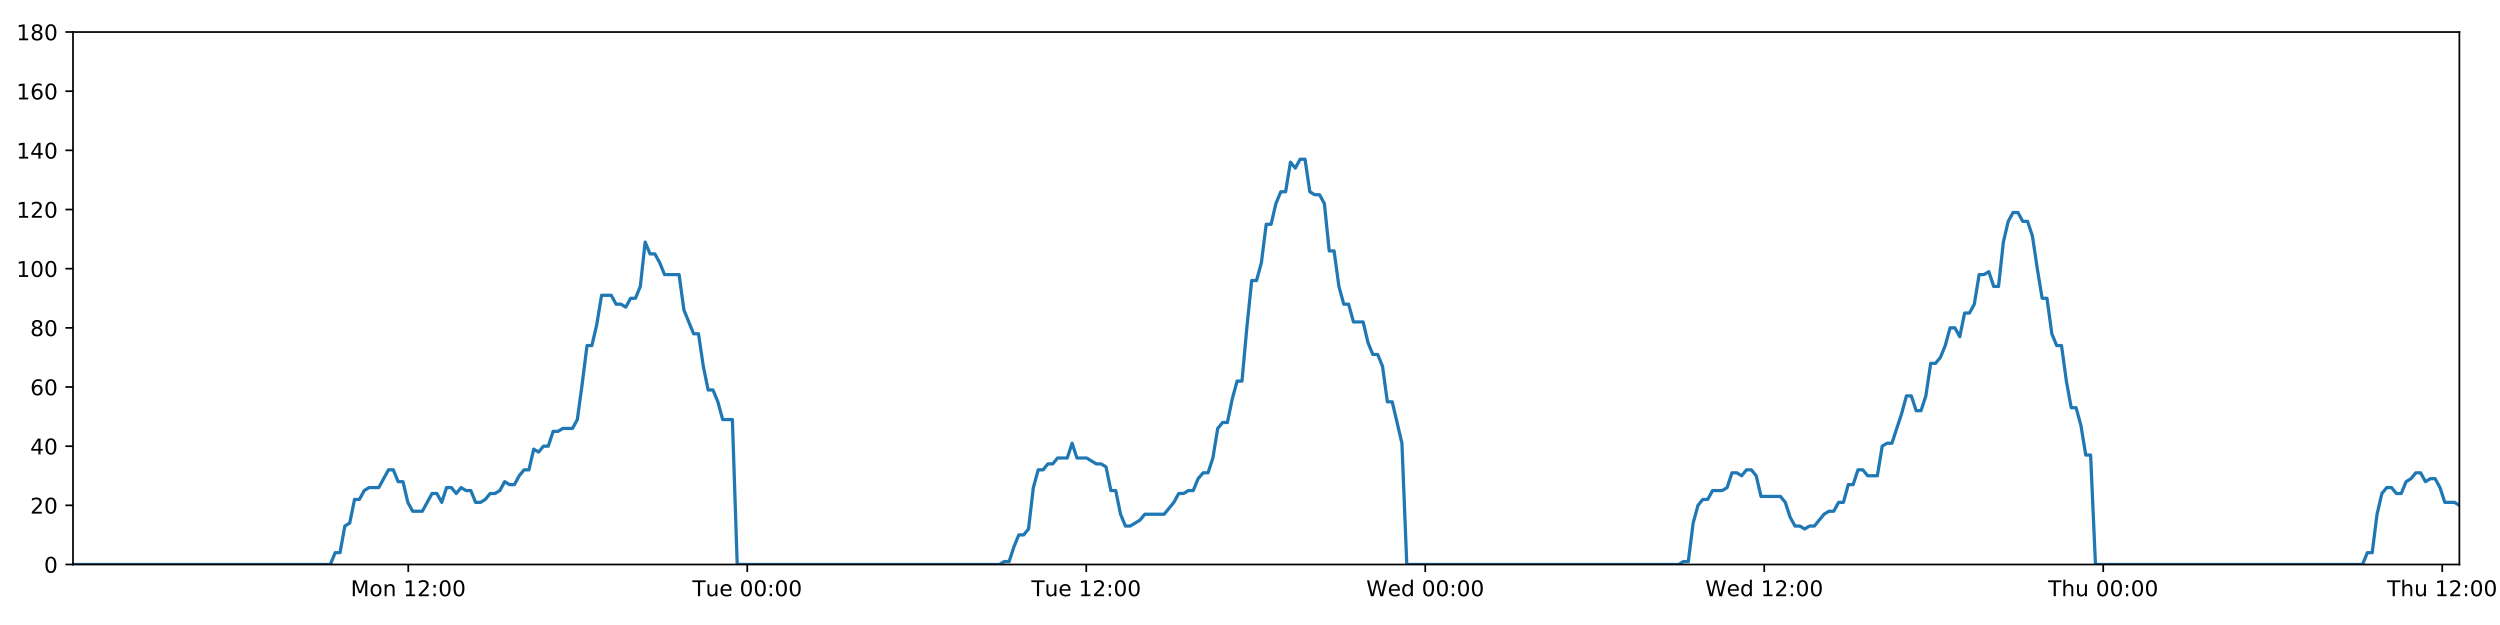
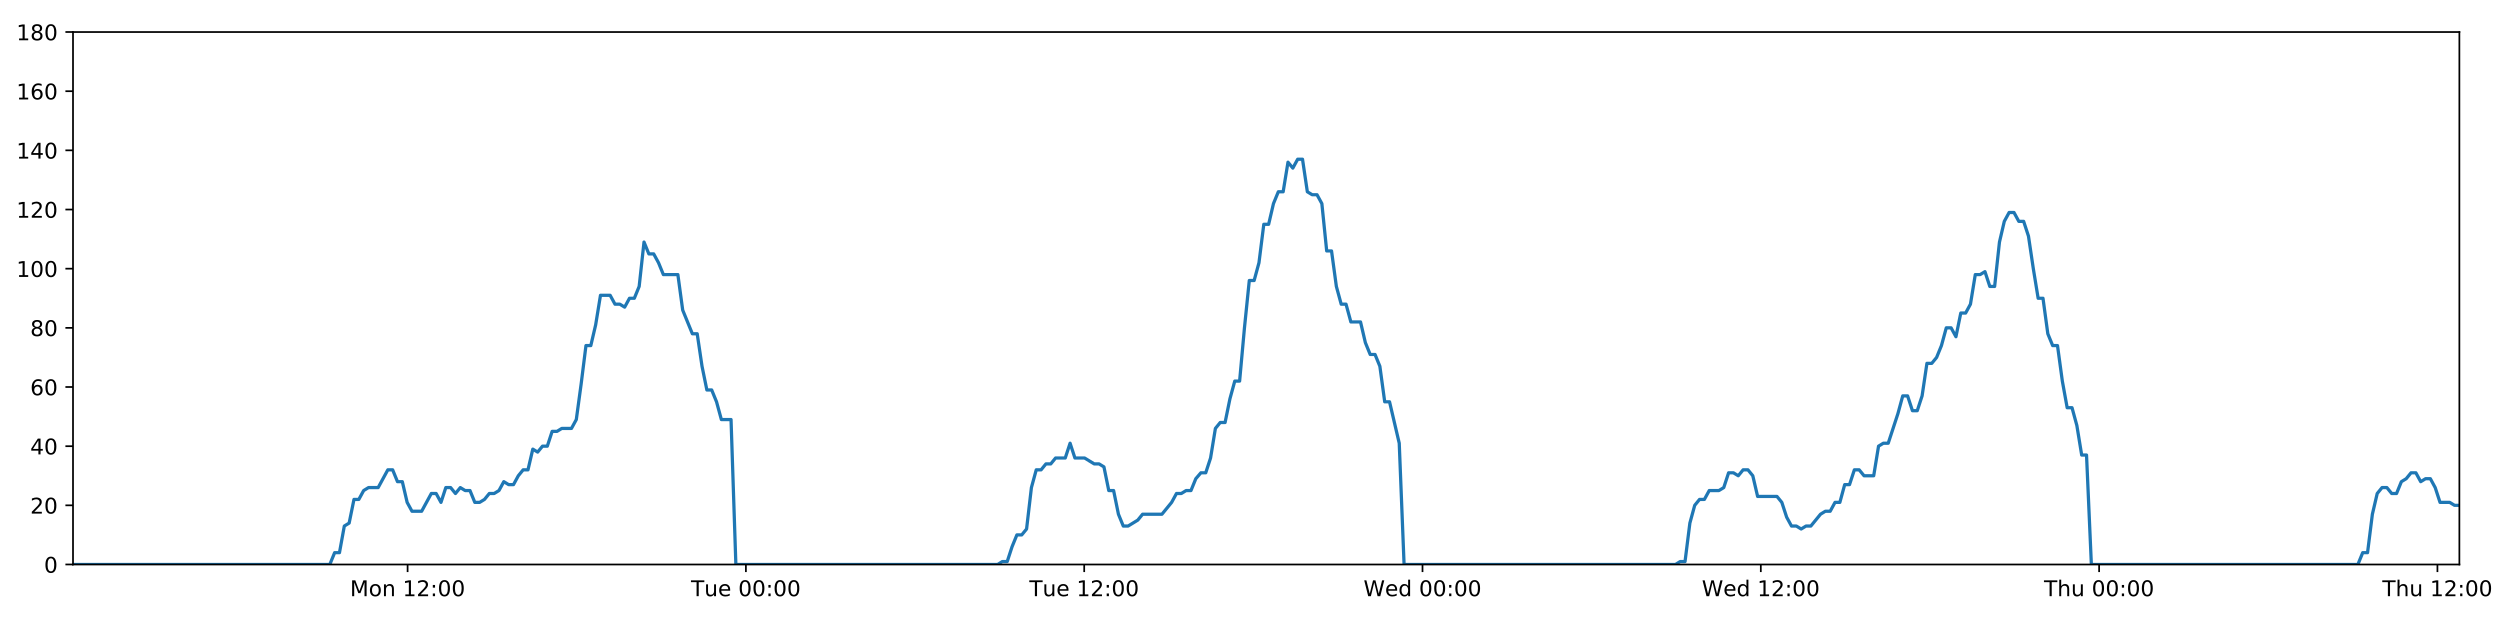
<svg xmlns="http://www.w3.org/2000/svg" xmlns:xlink="http://www.w3.org/1999/xlink" height="288pt" version="1.1" viewBox="0 0 1152 288" width="1152pt">
  <defs>
    <style type="text/css">
*{stroke-linecap:butt;stroke-linejoin:round;}
  </style>
  </defs>
  <g id="figure_1">
    <g id="patch_1">
      <path d="M 0 288  L 1152 288  L 1152 0  L 0 0  z " style="fill:#ffffff;" />
    </g>
    <g id="axes_1">
      <g id="patch_2">
        <path d="M 33.64 260.12  L 1133.28 260.12  L 1133.28 14.76  L 33.64 14.76  z " style="fill:#ffffff;" />
      </g>
      <g id="matplotlib.axis_1">
        <g id="xtick_1">
          <g id="line2d_1">
            <defs>
-               <path d="M 0 0  L 0 3.5  " id="m77d4faaf0e" style="stroke:#000000;stroke-width:0.8;" />
-             </defs>
-             <g>
-               <use style="stroke:#000000;stroke-width:0.8;" x="188.132" xlink:href="#m77d4faaf0e" y="260.12" />
+               <path d="M 0 0  L 0 3.5  " id="m80f36331f2" style="stroke:#000000;stroke-width:0.8;" />
+             </defs>
+             <g>
+               <use style="stroke:#000000;stroke-width:0.8;" x="187.82" xlink:href="#m80f36331f2" y="260.12" />
            </g>
          </g>
          <g id="text_1">
            <defs>
              <path d="M 9.812 72.906  L 24.516 72.906  L 43.109 23.297  L 61.812 72.906  L 76.516 72.906  L 76.516 0  L 66.891 0  L 66.891 64.016  L 48.094 14.016  L 38.188 14.016  L 19.391 64.016  L 19.391 0  L 9.812 0  z " id="DejaVuSans-77" />
              <path d="M 30.609 48.391  Q 23.391 48.391 19.188 42.75  Q 14.984 37.109 14.984 27.297  Q 14.984 17.484 19.156 11.844  Q 23.344 6.203 30.609 6.203  Q 37.797 6.203 41.984 11.859  Q 46.188 17.531 46.188 27.297  Q 46.188 37.016 41.984 42.703  Q 37.797 48.391 30.609 48.391  z M 30.609 56  Q 42.328 56 49.016 48.375  Q 55.719 40.766 55.719 27.297  Q 55.719 13.875 49.016 6.219  Q 42.328 -1.422 30.609 -1.422  Q 18.844 -1.422 12.172 6.219  Q 5.516 13.875 5.516 27.297  Q 5.516 40.766 12.172 48.375  Q 18.844 56 30.609 56  z " id="DejaVuSans-111" />
              <path d="M 54.891 33.016  L 54.891 0  L 45.906 0  L 45.906 32.719  Q 45.906 40.484 42.875 44.328  Q 39.844 48.188 33.797 48.188  Q 26.516 48.188 22.312 43.547  Q 18.109 38.922 18.109 30.906  L 18.109 0  L 9.078 0  L 9.078 54.688  L 18.109 54.688  L 18.109 46.188  Q 21.344 51.125 25.703 53.562  Q 30.078 56 35.797 56  Q 45.219 56 50.047 50.172  Q 54.891 44.344 54.891 33.016  z " id="DejaVuSans-110" />
              <path id="DejaVuSans-32" />
              <path d="M 12.406 8.297  L 28.516 8.297  L 28.516 63.922  L 10.984 60.406  L 10.984 69.391  L 28.422 72.906  L 38.281 72.906  L 38.281 8.297  L 54.391 8.297  L 54.391 0  L 12.406 0  z " id="DejaVuSans-49" />
              <path d="M 19.188 8.297  L 53.609 8.297  L 53.609 0  L 7.328 0  L 7.328 8.297  Q 12.938 14.109 22.625 23.891  Q 32.328 33.688 34.812 36.531  Q 39.547 41.844 41.422 45.531  Q 43.312 49.219 43.312 52.781  Q 43.312 58.594 39.234 62.25  Q 35.156 65.922 28.609 65.922  Q 23.969 65.922 18.812 64.312  Q 13.672 62.703 7.812 59.422  L 7.812 69.391  Q 13.766 71.781 18.938 73  Q 24.125 74.219 28.422 74.219  Q 39.75 74.219 46.484 68.547  Q 53.219 62.891 53.219 53.422  Q 53.219 48.922 51.531 44.891  Q 49.859 40.875 45.406 35.406  Q 44.188 33.984 37.641 27.219  Q 31.109 20.453 19.188 8.297  z " id="DejaVuSans-50" />
              <path d="M 11.719 12.406  L 22.016 12.406  L 22.016 0  L 11.719 0  z M 11.719 51.703  L 22.016 51.703  L 22.016 39.312  L 11.719 39.312  z " id="DejaVuSans-58" />
              <path d="M 31.781 66.406  Q 24.172 66.406 20.328 58.906  Q 16.5 51.422 16.5 36.375  Q 16.5 21.391 20.328 13.891  Q 24.172 6.391 31.781 6.391  Q 39.453 6.391 43.281 13.891  Q 47.125 21.391 47.125 36.375  Q 47.125 51.422 43.281 58.906  Q 39.453 66.406 31.781 66.406  z M 31.781 74.219  Q 44.047 74.219 50.516 64.516  Q 56.984 54.828 56.984 36.375  Q 56.984 17.969 50.516 8.266  Q 44.047 -1.422 31.781 -1.422  Q 19.531 -1.422 13.062 8.266  Q 6.594 17.969 6.594 36.375  Q 6.594 54.828 13.062 64.516  Q 19.531 74.219 31.781 74.219  z " id="DejaVuSans-48" />
            </defs>
-             <g transform="translate(161.5918 274.7184)scale(0.1 -0.1)">
+             <g transform="translate(161.279 274.7184)scale(0.1 -0.1)">
              <use xlink:href="#DejaVuSans-77" />
              <use x="86.279" xlink:href="#DejaVuSans-111" />
              <use x="147.461" xlink:href="#DejaVuSans-110" />
              <use x="210.84" xlink:href="#DejaVuSans-32" />
              <use x="242.627" xlink:href="#DejaVuSans-49" />
              <use x="306.25" xlink:href="#DejaVuSans-50" />
              <use x="369.873" xlink:href="#DejaVuSans-58" />
              <use x="403.564" xlink:href="#DejaVuSans-48" />
              <use x="467.188" xlink:href="#DejaVuSans-48" />
            </g>
          </g>
        </g>
        <g id="xtick_2">
          <g id="line2d_2">
            <g>
-               <use style="stroke:#000000;stroke-width:0.8;" x="344.339" xlink:href="#m77d4faaf0e" y="260.12" />
+               <use style="stroke:#000000;stroke-width:0.8;" x="343.71" xlink:href="#m80f36331f2" y="260.12" />
            </g>
          </g>
          <g id="text_2">
            <defs>
              <path d="M -0.297 72.906  L 61.375 72.906  L 61.375 64.594  L 35.5 64.594  L 35.5 0  L 25.594 0  L 25.594 64.594  L -0.297 64.594  z " id="DejaVuSans-84" />
              <path d="M 8.5 21.578  L 8.5 54.688  L 17.484 54.688  L 17.484 21.922  Q 17.484 14.156 20.5 10.266  Q 23.531 6.391 29.594 6.391  Q 36.859 6.391 41.078 11.031  Q 45.312 15.672 45.312 23.688  L 45.312 54.688  L 54.297 54.688  L 54.297 0  L 45.312 0  L 45.312 8.406  Q 42.047 3.422 37.719 1  Q 33.406 -1.422 27.688 -1.422  Q 18.266 -1.422 13.375 4.438  Q 8.5 10.297 8.5 21.578  z M 31.109 56  z " id="DejaVuSans-117" />
              <path d="M 56.203 29.594  L 56.203 25.203  L 14.891 25.203  Q 15.484 15.922 20.484 11.062  Q 25.484 6.203 34.422 6.203  Q 39.594 6.203 44.453 7.469  Q 49.312 8.734 54.109 11.281  L 54.109 2.781  Q 49.266 0.734 44.188 -0.344  Q 39.109 -1.422 33.891 -1.422  Q 20.797 -1.422 13.156 6.188  Q 5.516 13.812 5.516 26.812  Q 5.516 40.234 12.766 48.109  Q 20.016 56 32.328 56  Q 43.359 56 49.781 48.891  Q 56.203 41.797 56.203 29.594  z M 47.219 32.234  Q 47.125 39.594 43.094 43.984  Q 39.062 48.391 32.422 48.391  Q 24.906 48.391 20.391 44.141  Q 15.875 39.891 15.188 32.172  z " id="DejaVuSans-101" />
            </defs>
-             <g transform="translate(319.0535 274.7184)scale(0.1 -0.1)">
+             <g transform="translate(318.4245 274.7184)scale(0.1 -0.1)">
              <use xlink:href="#DejaVuSans-84" />
              <use x="60.85" xlink:href="#DejaVuSans-117" />
              <use x="124.229" xlink:href="#DejaVuSans-101" />
              <use x="185.752" xlink:href="#DejaVuSans-32" />
              <use x="217.539" xlink:href="#DejaVuSans-48" />
              <use x="281.162" xlink:href="#DejaVuSans-48" />
              <use x="344.785" xlink:href="#DejaVuSans-58" />
              <use x="378.477" xlink:href="#DejaVuSans-48" />
              <use x="442.1" xlink:href="#DejaVuSans-48" />
            </g>
          </g>
        </g>
        <g id="xtick_3">
          <g id="line2d_3">
            <g>
-               <use style="stroke:#000000;stroke-width:0.8;" x="500.547" xlink:href="#m77d4faaf0e" y="260.12" />
+               <use style="stroke:#000000;stroke-width:0.8;" x="499.601" xlink:href="#m80f36331f2" y="260.12" />
            </g>
          </g>
          <g id="text_3">
-             <g transform="translate(475.2606 274.7184)scale(0.1 -0.1)">
+             <g transform="translate(474.3154 274.7184)scale(0.1 -0.1)">
              <use xlink:href="#DejaVuSans-84" />
              <use x="60.85" xlink:href="#DejaVuSans-117" />
              <use x="124.229" xlink:href="#DejaVuSans-101" />
              <use x="185.752" xlink:href="#DejaVuSans-32" />
              <use x="217.539" xlink:href="#DejaVuSans-49" />
              <use x="281.162" xlink:href="#DejaVuSans-50" />
              <use x="344.785" xlink:href="#DejaVuSans-58" />
              <use x="378.477" xlink:href="#DejaVuSans-48" />
              <use x="442.1" xlink:href="#DejaVuSans-48" />
            </g>
          </g>
        </g>
        <g id="xtick_4">
          <g id="line2d_4">
            <g>
-               <use style="stroke:#000000;stroke-width:0.8;" x="656.754" xlink:href="#m77d4faaf0e" y="260.12" />
+               <use style="stroke:#000000;stroke-width:0.8;" x="655.492" xlink:href="#m80f36331f2" y="260.12" />
            </g>
          </g>
          <g id="text_4">
            <defs>
              <path d="M 3.328 72.906  L 13.281 72.906  L 28.609 11.281  L 43.891 72.906  L 54.984 72.906  L 70.312 11.281  L 85.594 72.906  L 95.609 72.906  L 77.297 0  L 64.891 0  L 49.516 63.281  L 33.984 0  L 21.578 0  z " id="DejaVuSans-87" />
              <path d="M 45.406 46.391  L 45.406 75.984  L 54.391 75.984  L 54.391 0  L 45.406 0  L 45.406 8.203  Q 42.578 3.328 38.25 0.953  Q 33.938 -1.422 27.875 -1.422  Q 17.969 -1.422 11.734 6.484  Q 5.516 14.406 5.516 27.297  Q 5.516 40.188 11.734 48.094  Q 17.969 56 27.875 56  Q 33.938 56 38.25 53.625  Q 42.578 51.266 45.406 46.391  z M 14.797 27.297  Q 14.797 17.391 18.875 11.75  Q 22.953 6.109 30.078 6.109  Q 37.203 6.109 41.297 11.75  Q 45.406 17.391 45.406 27.297  Q 45.406 37.203 41.297 42.844  Q 37.203 48.484 30.078 48.484  Q 22.953 48.484 18.875 42.844  Q 14.797 37.203 14.797 27.297  z " id="DejaVuSans-100" />
            </defs>
-             <g transform="translate(629.5645 274.7184)scale(0.1 -0.1)">
+             <g transform="translate(628.3031 274.7184)scale(0.1 -0.1)">
              <use xlink:href="#DejaVuSans-87" />
              <use x="98.799" xlink:href="#DejaVuSans-101" />
              <use x="160.322" xlink:href="#DejaVuSans-100" />
              <use x="223.799" xlink:href="#DejaVuSans-32" />
              <use x="255.586" xlink:href="#DejaVuSans-48" />
              <use x="319.209" xlink:href="#DejaVuSans-48" />
              <use x="382.832" xlink:href="#DejaVuSans-58" />
              <use x="416.523" xlink:href="#DejaVuSans-48" />
              <use x="480.146" xlink:href="#DejaVuSans-48" />
            </g>
          </g>
        </g>
        <g id="xtick_5">
          <g id="line2d_5">
            <g>
-               <use style="stroke:#000000;stroke-width:0.8;" x="812.961" xlink:href="#m77d4faaf0e" y="260.12" />
+               <use style="stroke:#000000;stroke-width:0.8;" x="811.383" xlink:href="#m80f36331f2" y="260.12" />
            </g>
          </g>
          <g id="text_5">
-             <g transform="translate(785.7716 274.7184)scale(0.1 -0.1)">
+             <g transform="translate(784.1939 274.7184)scale(0.1 -0.1)">
              <use xlink:href="#DejaVuSans-87" />
              <use x="98.799" xlink:href="#DejaVuSans-101" />
              <use x="160.322" xlink:href="#DejaVuSans-100" />
              <use x="223.799" xlink:href="#DejaVuSans-32" />
              <use x="255.586" xlink:href="#DejaVuSans-49" />
              <use x="319.209" xlink:href="#DejaVuSans-50" />
              <use x="382.832" xlink:href="#DejaVuSans-58" />
              <use x="416.523" xlink:href="#DejaVuSans-48" />
              <use x="480.146" xlink:href="#DejaVuSans-48" />
            </g>
          </g>
        </g>
        <g id="xtick_6">
          <g id="line2d_6">
            <g>
-               <use style="stroke:#000000;stroke-width:0.8;" x="969.168" xlink:href="#m77d4faaf0e" y="260.12" />
+               <use style="stroke:#000000;stroke-width:0.8;" x="967.274" xlink:href="#m80f36331f2" y="260.12" />
            </g>
          </g>
          <g id="text_6">
            <defs>
              <path d="M 54.891 33.016  L 54.891 0  L 45.906 0  L 45.906 32.719  Q 45.906 40.484 42.875 44.328  Q 39.844 48.188 33.797 48.188  Q 26.516 48.188 22.312 43.547  Q 18.109 38.922 18.109 30.906  L 18.109 0  L 9.078 0  L 9.078 75.984  L 18.109 75.984  L 18.109 46.188  Q 21.344 51.125 25.703 53.562  Q 30.078 56 35.797 56  Q 45.219 56 50.047 50.172  Q 54.891 44.344 54.891 33.016  z " id="DejaVuSans-104" />
            </defs>
-             <g transform="translate(943.7778 274.7184)scale(0.1 -0.1)">
+             <g transform="translate(941.8839 274.7184)scale(0.1 -0.1)">
              <use xlink:href="#DejaVuSans-84" />
              <use x="61.084" xlink:href="#DejaVuSans-104" />
              <use x="124.463" xlink:href="#DejaVuSans-117" />
              <use x="187.842" xlink:href="#DejaVuSans-32" />
              <use x="219.629" xlink:href="#DejaVuSans-48" />
              <use x="283.252" xlink:href="#DejaVuSans-48" />
              <use x="346.875" xlink:href="#DejaVuSans-58" />
              <use x="380.566" xlink:href="#DejaVuSans-48" />
              <use x="444.189" xlink:href="#DejaVuSans-48" />
            </g>
          </g>
        </g>
        <g id="xtick_7">
          <g id="line2d_7">
            <g>
-               <use style="stroke:#000000;stroke-width:0.8;" x="1125.375" xlink:href="#m77d4faaf0e" y="260.12" />
+               <use style="stroke:#000000;stroke-width:0.8;" x="1123.165" xlink:href="#m80f36331f2" y="260.12" />
            </g>
          </g>
          <g id="text_7">
-             <g transform="translate(1099.985 274.7184)scale(0.1 -0.1)">
+             <g transform="translate(1097.775 274.7184)scale(0.1 -0.1)">
              <use xlink:href="#DejaVuSans-84" />
              <use x="61.084" xlink:href="#DejaVuSans-104" />
              <use x="124.463" xlink:href="#DejaVuSans-117" />
              <use x="187.842" xlink:href="#DejaVuSans-32" />
              <use x="219.629" xlink:href="#DejaVuSans-49" />
              <use x="283.252" xlink:href="#DejaVuSans-50" />
              <use x="346.875" xlink:href="#DejaVuSans-58" />
              <use x="380.566" xlink:href="#DejaVuSans-48" />
              <use x="444.189" xlink:href="#DejaVuSans-48" />
            </g>
          </g>
        </g>
      </g>
      <g id="matplotlib.axis_2">
        <g id="ytick_1">
          <g id="line2d_8">
            <defs>
-               <path d="M 0 0  L -3.5 0  " id="mec28220c31" style="stroke:#000000;stroke-width:0.8;" />
-             </defs>
-             <g>
-               <use style="stroke:#000000;stroke-width:0.8;" x="33.64" xlink:href="#mec28220c31" y="260.12" />
+               <path d="M 0 0  L -3.5 0  " id="mff4b91b196" style="stroke:#000000;stroke-width:0.8;" />
+             </defs>
+             <g>
+               <use style="stroke:#000000;stroke-width:0.8;" x="33.64" xlink:href="#mff4b91b196" y="260.12" />
            </g>
          </g>
          <g id="text_8">
            <g transform="translate(20.2775 263.9192)scale(0.1 -0.1)">
              <use xlink:href="#DejaVuSans-48" />
            </g>
          </g>
        </g>
        <g id="ytick_2">
          <g id="line2d_9">
            <g>
-               <use style="stroke:#000000;stroke-width:0.8;" x="33.64" xlink:href="#mec28220c31" y="232.858" />
+               <use style="stroke:#000000;stroke-width:0.8;" x="33.64" xlink:href="#mff4b91b196" y="232.858" />
            </g>
          </g>
          <g id="text_9">
            <g transform="translate(13.915 236.657)scale(0.1 -0.1)">
              <use xlink:href="#DejaVuSans-50" />
              <use x="63.623" xlink:href="#DejaVuSans-48" />
            </g>
          </g>
        </g>
        <g id="ytick_3">
          <g id="line2d_10">
            <g>
-               <use style="stroke:#000000;stroke-width:0.8;" x="33.64" xlink:href="#mec28220c31" y="205.596" />
+               <use style="stroke:#000000;stroke-width:0.8;" x="33.64" xlink:href="#mff4b91b196" y="205.596" />
            </g>
          </g>
          <g id="text_10">
            <defs>
              <path d="M 37.797 64.312  L 12.891 25.391  L 37.797 25.391  z M 35.203 72.906  L 47.609 72.906  L 47.609 25.391  L 58.016 25.391  L 58.016 17.188  L 47.609 17.188  L 47.609 0  L 37.797 0  L 37.797 17.188  L 4.891 17.188  L 4.891 26.703  z " id="DejaVuSans-52" />
            </defs>
            <g transform="translate(13.915 209.3948)scale(0.1 -0.1)">
              <use xlink:href="#DejaVuSans-52" />
              <use x="63.623" xlink:href="#DejaVuSans-48" />
            </g>
          </g>
        </g>
        <g id="ytick_4">
          <g id="line2d_11">
            <g>
-               <use style="stroke:#000000;stroke-width:0.8;" x="33.64" xlink:href="#mec28220c31" y="178.333" />
+               <use style="stroke:#000000;stroke-width:0.8;" x="33.64" xlink:href="#mff4b91b196" y="178.333" />
            </g>
          </g>
          <g id="text_11">
            <defs>
              <path d="M 33.016 40.375  Q 26.375 40.375 22.484 35.828  Q 18.609 31.297 18.609 23.391  Q 18.609 15.531 22.484 10.953  Q 26.375 6.391 33.016 6.391  Q 39.656 6.391 43.531 10.953  Q 47.406 15.531 47.406 23.391  Q 47.406 31.297 43.531 35.828  Q 39.656 40.375 33.016 40.375  z M 52.594 71.297  L 52.594 62.312  Q 48.875 64.062 45.094 64.984  Q 41.312 65.922 37.594 65.922  Q 27.828 65.922 22.672 59.328  Q 17.531 52.734 16.797 39.406  Q 19.672 43.656 24.016 45.922  Q 28.375 48.188 33.594 48.188  Q 44.578 48.188 50.953 41.516  Q 57.328 34.859 57.328 23.391  Q 57.328 12.156 50.688 5.359  Q 44.047 -1.422 33.016 -1.422  Q 20.359 -1.422 13.672 8.266  Q 6.984 17.969 6.984 36.375  Q 6.984 53.656 15.188 63.938  Q 23.391 74.219 37.203 74.219  Q 40.922 74.219 44.703 73.484  Q 48.484 72.75 52.594 71.297  z " id="DejaVuSans-54" />
            </defs>
            <g transform="translate(13.915 182.1326)scale(0.1 -0.1)">
              <use xlink:href="#DejaVuSans-54" />
              <use x="63.623" xlink:href="#DejaVuSans-48" />
            </g>
          </g>
        </g>
        <g id="ytick_5">
          <g id="line2d_12">
            <g>
-               <use style="stroke:#000000;stroke-width:0.8;" x="33.64" xlink:href="#mec28220c31" y="151.071" />
+               <use style="stroke:#000000;stroke-width:0.8;" x="33.64" xlink:href="#mff4b91b196" y="151.071" />
            </g>
          </g>
          <g id="text_12">
            <defs>
              <path d="M 31.781 34.625  Q 24.75 34.625 20.719 30.859  Q 16.703 27.094 16.703 20.516  Q 16.703 13.922 20.719 10.156  Q 24.75 6.391 31.781 6.391  Q 38.812 6.391 42.859 10.172  Q 46.922 13.969 46.922 20.516  Q 46.922 27.094 42.891 30.859  Q 38.875 34.625 31.781 34.625  z M 21.922 38.812  Q 15.578 40.375 12.031 44.719  Q 8.5 49.078 8.5 55.328  Q 8.5 64.062 14.719 69.141  Q 20.953 74.219 31.781 74.219  Q 42.672 74.219 48.875 69.141  Q 55.078 64.062 55.078 55.328  Q 55.078 49.078 51.531 44.719  Q 48 40.375 41.703 38.812  Q 48.828 37.156 52.797 32.312  Q 56.781 27.484 56.781 20.516  Q 56.781 9.906 50.312 4.234  Q 43.844 -1.422 31.781 -1.422  Q 19.734 -1.422 13.25 4.234  Q 6.781 9.906 6.781 20.516  Q 6.781 27.484 10.781 32.312  Q 14.797 37.156 21.922 38.812  z M 18.312 54.391  Q 18.312 48.734 21.844 45.562  Q 25.391 42.391 31.781 42.391  Q 38.141 42.391 41.719 45.562  Q 45.312 48.734 45.312 54.391  Q 45.312 60.062 41.719 63.234  Q 38.141 66.406 31.781 66.406  Q 25.391 66.406 21.844 63.234  Q 18.312 60.062 18.312 54.391  z " id="DejaVuSans-56" />
            </defs>
            <g transform="translate(13.915 154.8703)scale(0.1 -0.1)">
              <use xlink:href="#DejaVuSans-56" />
              <use x="63.623" xlink:href="#DejaVuSans-48" />
            </g>
          </g>
        </g>
        <g id="ytick_6">
          <g id="line2d_13">
            <g>
-               <use style="stroke:#000000;stroke-width:0.8;" x="33.64" xlink:href="#mec28220c31" y="123.809" />
+               <use style="stroke:#000000;stroke-width:0.8;" x="33.64" xlink:href="#mff4b91b196" y="123.809" />
            </g>
          </g>
          <g id="text_13">
            <g transform="translate(7.5525 127.6081)scale(0.1 -0.1)">
              <use xlink:href="#DejaVuSans-49" />
              <use x="63.623" xlink:href="#DejaVuSans-48" />
              <use x="127.246" xlink:href="#DejaVuSans-48" />
            </g>
          </g>
        </g>
        <g id="ytick_7">
          <g id="line2d_14">
            <g>
-               <use style="stroke:#000000;stroke-width:0.8;" x="33.64" xlink:href="#mec28220c31" y="96.547" />
+               <use style="stroke:#000000;stroke-width:0.8;" x="33.64" xlink:href="#mff4b91b196" y="96.547" />
            </g>
          </g>
          <g id="text_14">
            <g transform="translate(7.5525 100.3459)scale(0.1 -0.1)">
              <use xlink:href="#DejaVuSans-49" />
              <use x="63.623" xlink:href="#DejaVuSans-50" />
              <use x="127.246" xlink:href="#DejaVuSans-48" />
            </g>
          </g>
        </g>
        <g id="ytick_8">
          <g id="line2d_15">
            <g>
-               <use style="stroke:#000000;stroke-width:0.8;" x="33.64" xlink:href="#mec28220c31" y="69.284" />
+               <use style="stroke:#000000;stroke-width:0.8;" x="33.64" xlink:href="#mff4b91b196" y="69.284" />
            </g>
          </g>
          <g id="text_15">
            <g transform="translate(7.5525 73.08366)scale(0.1 -0.1)">
              <use xlink:href="#DejaVuSans-49" />
              <use x="63.623" xlink:href="#DejaVuSans-52" />
              <use x="127.246" xlink:href="#DejaVuSans-48" />
            </g>
          </g>
        </g>
        <g id="ytick_9">
          <g id="line2d_16">
            <g>
-               <use style="stroke:#000000;stroke-width:0.8;" x="33.64" xlink:href="#mec28220c31" y="42.022" />
+               <use style="stroke:#000000;stroke-width:0.8;" x="33.64" xlink:href="#mff4b91b196" y="42.022" />
            </g>
          </g>
          <g id="text_16">
            <g transform="translate(7.5525 45.82144)scale(0.1 -0.1)">
              <use xlink:href="#DejaVuSans-49" />
              <use x="63.623" xlink:href="#DejaVuSans-54" />
              <use x="127.246" xlink:href="#DejaVuSans-48" />
            </g>
          </g>
        </g>
        <g id="ytick_10">
          <g id="line2d_17">
            <g>
-               <use style="stroke:#000000;stroke-width:0.8;" x="33.64" xlink:href="#mec28220c31" y="14.76" />
+               <use style="stroke:#000000;stroke-width:0.8;" x="33.64" xlink:href="#mff4b91b196" y="14.76" />
            </g>
          </g>
          <g id="text_17">
            <g transform="translate(7.5525 18.55922)scale(0.1 -0.1)">
              <use xlink:href="#DejaVuSans-49" />
              <use x="63.623" xlink:href="#DejaVuSans-56" />
              <use x="127.246" xlink:href="#DejaVuSans-48" />
            </g>
          </g>
        </g>
      </g>
      <g id="line2d_18">
-         <path clip-path="url(#pf664306d08)" d="M 33.64 260.12  L 152.213 260.12  L 154.446 254.668  L 156.677 254.668  L 158.913 242.4  L 161.143 241.036  L 163.373 230.132  L 165.61 230.132  L 167.849 226.042  L 170.08 224.679  L 174.543 224.679  L 179.003 216.5  L 181.233 216.5  L 183.464 221.953  L 185.695 221.953  L 187.925 231.495  L 190.157 235.584  L 194.619 235.584  L 199.085 227.405  L 201.315 227.405  L 203.546 231.495  L 205.777 224.679  L 208.007 224.679  L 210.237 227.405  L 212.476 224.679  L 214.708 226.042  L 216.939 226.042  L 219.17 231.495  L 221.401 231.495  L 223.631 230.132  L 225.86 227.405  L 228.09 227.405  L 230.324 226.042  L 232.557 221.953  L 234.79 223.316  L 237.025 223.316  L 239.257 219.227  L 241.488 216.5  L 243.718 216.5  L 245.949 206.959  L 248.181 208.322  L 250.412 205.596  L 252.645 205.596  L 254.876 198.78  L 257.106 198.78  L 259.337 197.417  L 263.801 197.417  L 266.031 193.328  L 268.262 176.97  L 270.493 159.25  L 272.726 159.25  L 274.962 149.708  L 277.195 136.077  L 281.661 136.077  L 283.893 140.166  L 286.123 140.166  L 288.357 141.529  L 290.589 137.44  L 292.82 137.44  L 295.055 131.988  L 297.294 111.541  L 299.526 116.993  L 301.762 116.993  L 303.994 121.083  L 306.232 126.535  L 312.925 126.535  L 315.156 142.892  L 319.616 153.797  L 321.851 153.797  L 324.082 168.792  L 326.314 179.696  L 328.545 179.696  L 330.777 185.149  L 333.009 193.328  L 337.476 193.328  L 339.708 260.12  L 460.567 260.12  L 462.763 258.757  L 465 258.757  L 467.23 251.941  L 469.461 246.489  L 471.697 246.489  L 473.938 243.763  L 476.17 224.679  L 478.403 216.5  L 480.635 216.5  L 482.867 213.774  L 485.098 213.774  L 487.33 211.048  L 491.794 211.048  L 494.027 204.232  L 496.26 211.048  L 500.722 211.048  L 505.188 213.774  L 507.424 213.774  L 509.657 215.137  L 511.889 226.042  L 514.121 226.042  L 516.352 236.947  L 518.587 242.4  L 520.817 242.4  L 525.279 239.673  L 527.513 236.947  L 536.447 236.947  L 540.913 231.495  L 543.148 227.405  L 545.38 227.405  L 547.613 226.042  L 549.844 226.042  L 552.076 220.59  L 554.424 217.864  L 556.658 217.864  L 558.891 211.048  L 561.123 197.417  L 563.356 194.691  L 565.591 194.691  L 567.83 183.786  L 570.068 175.607  L 572.303 175.607  L 574.54 151.071  L 576.775 129.261  L 579.009 129.261  L 581.241 121.083  L 583.472 103.362  L 585.704 103.362  L 587.937 93.82  L 590.177 88.368  L 592.409 88.368  L 594.64 74.737  L 596.875 77.463  L 599.114 73.374  L 601.345 73.374  L 603.578 88.368  L 605.812 89.731  L 608.044 89.731  L 610.28 93.82  L 612.512 115.63  L 614.745 115.63  L 616.977 131.988  L 619.208 140.166  L 621.44 140.166  L 623.671 148.345  L 628.132 148.345  L 630.366 157.887  L 632.598 163.339  L 634.833 163.339  L 637.064 168.792  L 639.299 185.149  L 641.53 185.149  L 646.008 204.232  L 648.244 260.12  L 773.543 260.12  L 775.738 258.757  L 777.97 258.757  L 780.203 241.036  L 782.439 232.858  L 784.672 230.132  L 786.905 230.132  L 789.148 226.042  L 793.615 226.042  L 795.853 224.679  L 798.086 217.864  L 800.319 217.864  L 802.551 219.227  L 804.788 216.5  L 807.023 216.5  L 809.255 219.227  L 811.488 228.768  L 820.428 228.768  L 822.66 231.495  L 824.891 238.31  L 827.127 242.4  L 829.363 242.4  L 831.596 243.763  L 833.831 242.4  L 836.061 242.4  L 840.528 236.947  L 842.761 235.584  L 844.992 235.584  L 847.225 231.495  L 849.457 231.495  L 851.689 223.316  L 853.92 223.316  L 856.153 216.5  L 858.385 216.5  L 860.621 219.227  L 865.082 219.227  L 867.318 205.596  L 869.554 204.232  L 871.792 204.232  L 876.263 190.601  L 878.494 182.423  L 880.735 182.423  L 882.968 189.238  L 885.199 189.238  L 887.429 182.423  L 889.661 167.428  L 891.892 167.428  L 894.131 164.702  L 896.362 159.25  L 898.593 151.071  L 900.824 151.071  L 903.055 155.16  L 905.29 144.256  L 907.523 144.256  L 909.757 140.166  L 911.989 126.535  L 914.225 126.535  L 916.457 125.172  L 918.692 131.988  L 920.923 131.988  L 923.155 111.541  L 925.387 101.999  L 927.619 97.91  L 929.852 97.91  L 932.083 101.999  L 934.315 101.999  L 936.548 108.815  L 938.784 123.809  L 941.015 137.44  L 943.249 137.44  L 945.481 153.797  L 947.718 159.25  L 949.949 159.25  L 952.181 175.607  L 954.416 187.875  L 956.654 187.875  L 958.885 196.054  L 961.116 209.685  L 963.352 209.685  L 965.587 260.12  L 1088.646 260.12  L 1090.878 254.668  L 1093.109 254.668  L 1095.34 236.947  L 1097.572 227.405  L 1099.803 224.679  L 1102.034 224.679  L 1104.265 227.405  L 1106.495 227.405  L 1108.725 221.953  L 1110.956 220.59  L 1113.191 217.864  L 1115.424 217.864  L 1117.656 221.953  L 1119.886 220.59  L 1122.118 220.59  L 1124.348 224.679  L 1126.578 231.495  L 1131.049 231.495  L 1133.28 232.858  L 1133.28 232.858  " style="fill:none;stroke:#1f77b4;stroke-linecap:square;stroke-width:1.5;" />
+         <path clip-path="url(#p9562333c39)" d="M 33.64 260.12  L 151.973 260.12  L 154.201 254.668  L 156.428 254.668  L 158.659 242.4  L 160.885 241.036  L 163.111 230.132  L 165.343 230.132  L 167.577 226.042  L 169.804 224.679  L 174.257 224.679  L 178.709 216.5  L 180.935 216.5  L 183.16 221.953  L 185.387 221.953  L 187.612 231.495  L 189.841 235.584  L 194.293 235.584  L 198.75 227.405  L 200.976 227.405  L 203.202 231.495  L 205.429 224.679  L 207.654 224.679  L 209.879 227.405  L 212.114 224.679  L 214.341 226.042  L 216.568 226.042  L 218.794 231.495  L 221.021 231.495  L 223.246 230.132  L 225.471 227.405  L 227.697 227.405  L 229.925 226.042  L 232.154 221.953  L 234.383 223.316  L 236.613 223.316  L 238.84 219.227  L 241.067 216.5  L 243.293 216.5  L 245.519 206.959  L 247.747 208.322  L 249.973 205.596  L 252.201 205.596  L 254.428 198.78  L 256.654 198.78  L 258.88 197.417  L 263.335 197.417  L 265.561 193.328  L 267.787 176.97  L 270.013 159.25  L 272.242 159.25  L 274.474 149.708  L 276.702 136.077  L 281.159 136.077  L 283.386 140.166  L 285.612 140.166  L 287.841 141.529  L 290.069 137.44  L 292.296 137.44  L 294.526 131.988  L 296.761 111.541  L 298.988 116.993  L 301.219 116.993  L 303.447 121.083  L 305.68 126.535  L 312.36 126.535  L 314.586 142.892  L 319.037 153.797  L 321.268 153.797  L 323.494 168.792  L 325.722 179.696  L 327.948 179.696  L 330.176 185.149  L 332.403 193.328  L 336.86 193.328  L 339.088 260.12  L 459.703 260.12  L 461.894 258.757  L 464.127 258.757  L 466.353 251.941  L 468.579 246.489  L 470.81 246.489  L 473.046 243.763  L 475.274 224.679  L 477.503 216.5  L 479.73 216.5  L 481.957 213.774  L 484.184 213.774  L 486.411 211.048  L 490.866 211.048  L 493.095 204.232  L 495.324 211.048  L 499.776 211.048  L 504.233 213.774  L 506.465 213.774  L 508.693 215.137  L 510.92 226.042  L 513.148 226.042  L 515.375 236.947  L 517.605 242.4  L 519.83 242.4  L 524.284 239.673  L 526.513 236.947  L 535.429 236.947  L 539.886 231.495  L 542.116 227.405  L 544.344 227.405  L 546.573 226.042  L 548.799 226.042  L 551.026 220.59  L 553.37 217.864  L 555.6 217.864  L 557.828 211.048  L 560.055 197.417  L 562.283 194.691  L 564.514 194.691  L 566.748 183.786  L 568.982 175.607  L 571.213 175.607  L 573.445 151.071  L 575.676 129.261  L 577.905 129.261  L 580.132 121.083  L 582.359 103.362  L 584.586 103.362  L 586.815 93.82  L 589.051 88.368  L 591.278 88.368  L 593.504 74.737  L 595.735 77.463  L 597.969 73.374  L 600.196 73.374  L 602.424 88.368  L 604.654 89.731  L 606.881 89.731  L 609.113 93.82  L 611.34 115.63  L 613.568 115.63  L 615.796 131.988  L 618.023 140.166  L 620.25 140.166  L 622.476 148.345  L 626.928 148.345  L 629.158 157.887  L 631.385 163.339  L 633.616 163.339  L 635.842 168.792  L 638.073 185.149  L 640.3 185.149  L 644.768 204.232  L 646.999 260.12  L 772.045 260.12  L 774.236 258.757  L 776.463 258.757  L 778.692 241.036  L 780.924 232.858  L 783.152 230.132  L 785.38 230.132  L 787.619 226.042  L 792.077 226.042  L 794.31 224.679  L 796.538 217.864  L 798.767 217.864  L 800.995 219.227  L 803.227 216.5  L 805.458 216.5  L 807.685 219.227  L 809.913 228.768  L 818.835 228.768  L 821.063 231.495  L 823.289 238.31  L 825.52 242.4  L 827.752 242.4  L 829.98 243.763  L 832.211 242.4  L 834.437 242.4  L 838.895 236.947  L 841.123 235.584  L 843.349 235.584  L 845.578 231.495  L 847.805 231.495  L 850.033 223.316  L 852.26 223.316  L 854.488 216.5  L 856.716 216.5  L 858.946 219.227  L 863.399 219.227  L 865.631 205.596  L 867.862 204.232  L 870.095 204.232  L 874.558 190.601  L 876.784 182.423  L 879.02 182.423  L 881.249 189.238  L 883.475 189.238  L 885.7 182.423  L 887.928 167.428  L 890.155 167.428  L 892.389 164.702  L 894.615 159.25  L 896.842 151.071  L 899.069 151.071  L 901.295 155.16  L 903.525 144.256  L 905.754 144.256  L 907.983 140.166  L 910.211 126.535  L 912.442 126.535  L 914.67 125.172  L 916.901 131.988  L 919.127 131.988  L 921.355 111.541  L 923.582 101.999  L 925.81 97.91  L 928.037 97.91  L 930.264 101.999  L 932.492 101.999  L 934.72 108.815  L 936.951 123.809  L 939.178 137.44  L 941.407 137.44  L 943.635 153.797  L 945.868 159.25  L 948.094 159.25  L 950.322 175.607  L 952.552 187.875  L 954.785 187.875  L 957.012 196.054  L 959.239 209.685  L 961.47 209.685  L 963.7 260.12  L 1086.51 260.12  L 1088.737 254.668  L 1090.964 254.668  L 1093.191 236.947  L 1095.418 227.405  L 1097.644 224.679  L 1099.871 224.679  L 1102.097 227.405  L 1104.323 227.405  L 1106.548 221.953  L 1108.775 220.59  L 1111.006 217.864  L 1113.234 217.864  L 1115.461 221.953  L 1117.687 220.59  L 1119.915 220.59  L 1122.14 224.679  L 1124.365 231.495  L 1128.827 231.495  L 1131.054 232.858  L 1133.28 232.858  L 1133.28 232.858  " style="fill:none;stroke:#1f77b4;stroke-linecap:square;stroke-width:1.5;" />
      </g>
      <g id="patch_3">
        <path d="M 33.64 260.12  L 33.64 14.76  " style="fill:none;stroke:#000000;stroke-linecap:square;stroke-linejoin:miter;stroke-width:0.8;" />
      </g>
      <g id="patch_4">
        <path d="M 1133.28 260.12  L 1133.28 14.76  " style="fill:none;stroke:#000000;stroke-linecap:square;stroke-linejoin:miter;stroke-width:0.8;" />
      </g>
      <g id="patch_5">
        <path d="M 33.64 260.12  L 1133.28 260.12  " style="fill:none;stroke:#000000;stroke-linecap:square;stroke-linejoin:miter;stroke-width:0.8;" />
      </g>
      <g id="patch_6">
        <path d="M 33.64 14.76  L 1133.28 14.76  " style="fill:none;stroke:#000000;stroke-linecap:square;stroke-linejoin:miter;stroke-width:0.8;" />
      </g>
    </g>
  </g>
  <defs>
-     <clipPath id="pf664306d08">
+     <clipPath id="p9562333c39">
      <rect height="245.36" width="1099.64" x="33.64" y="14.76" />
    </clipPath>
  </defs>
</svg>
